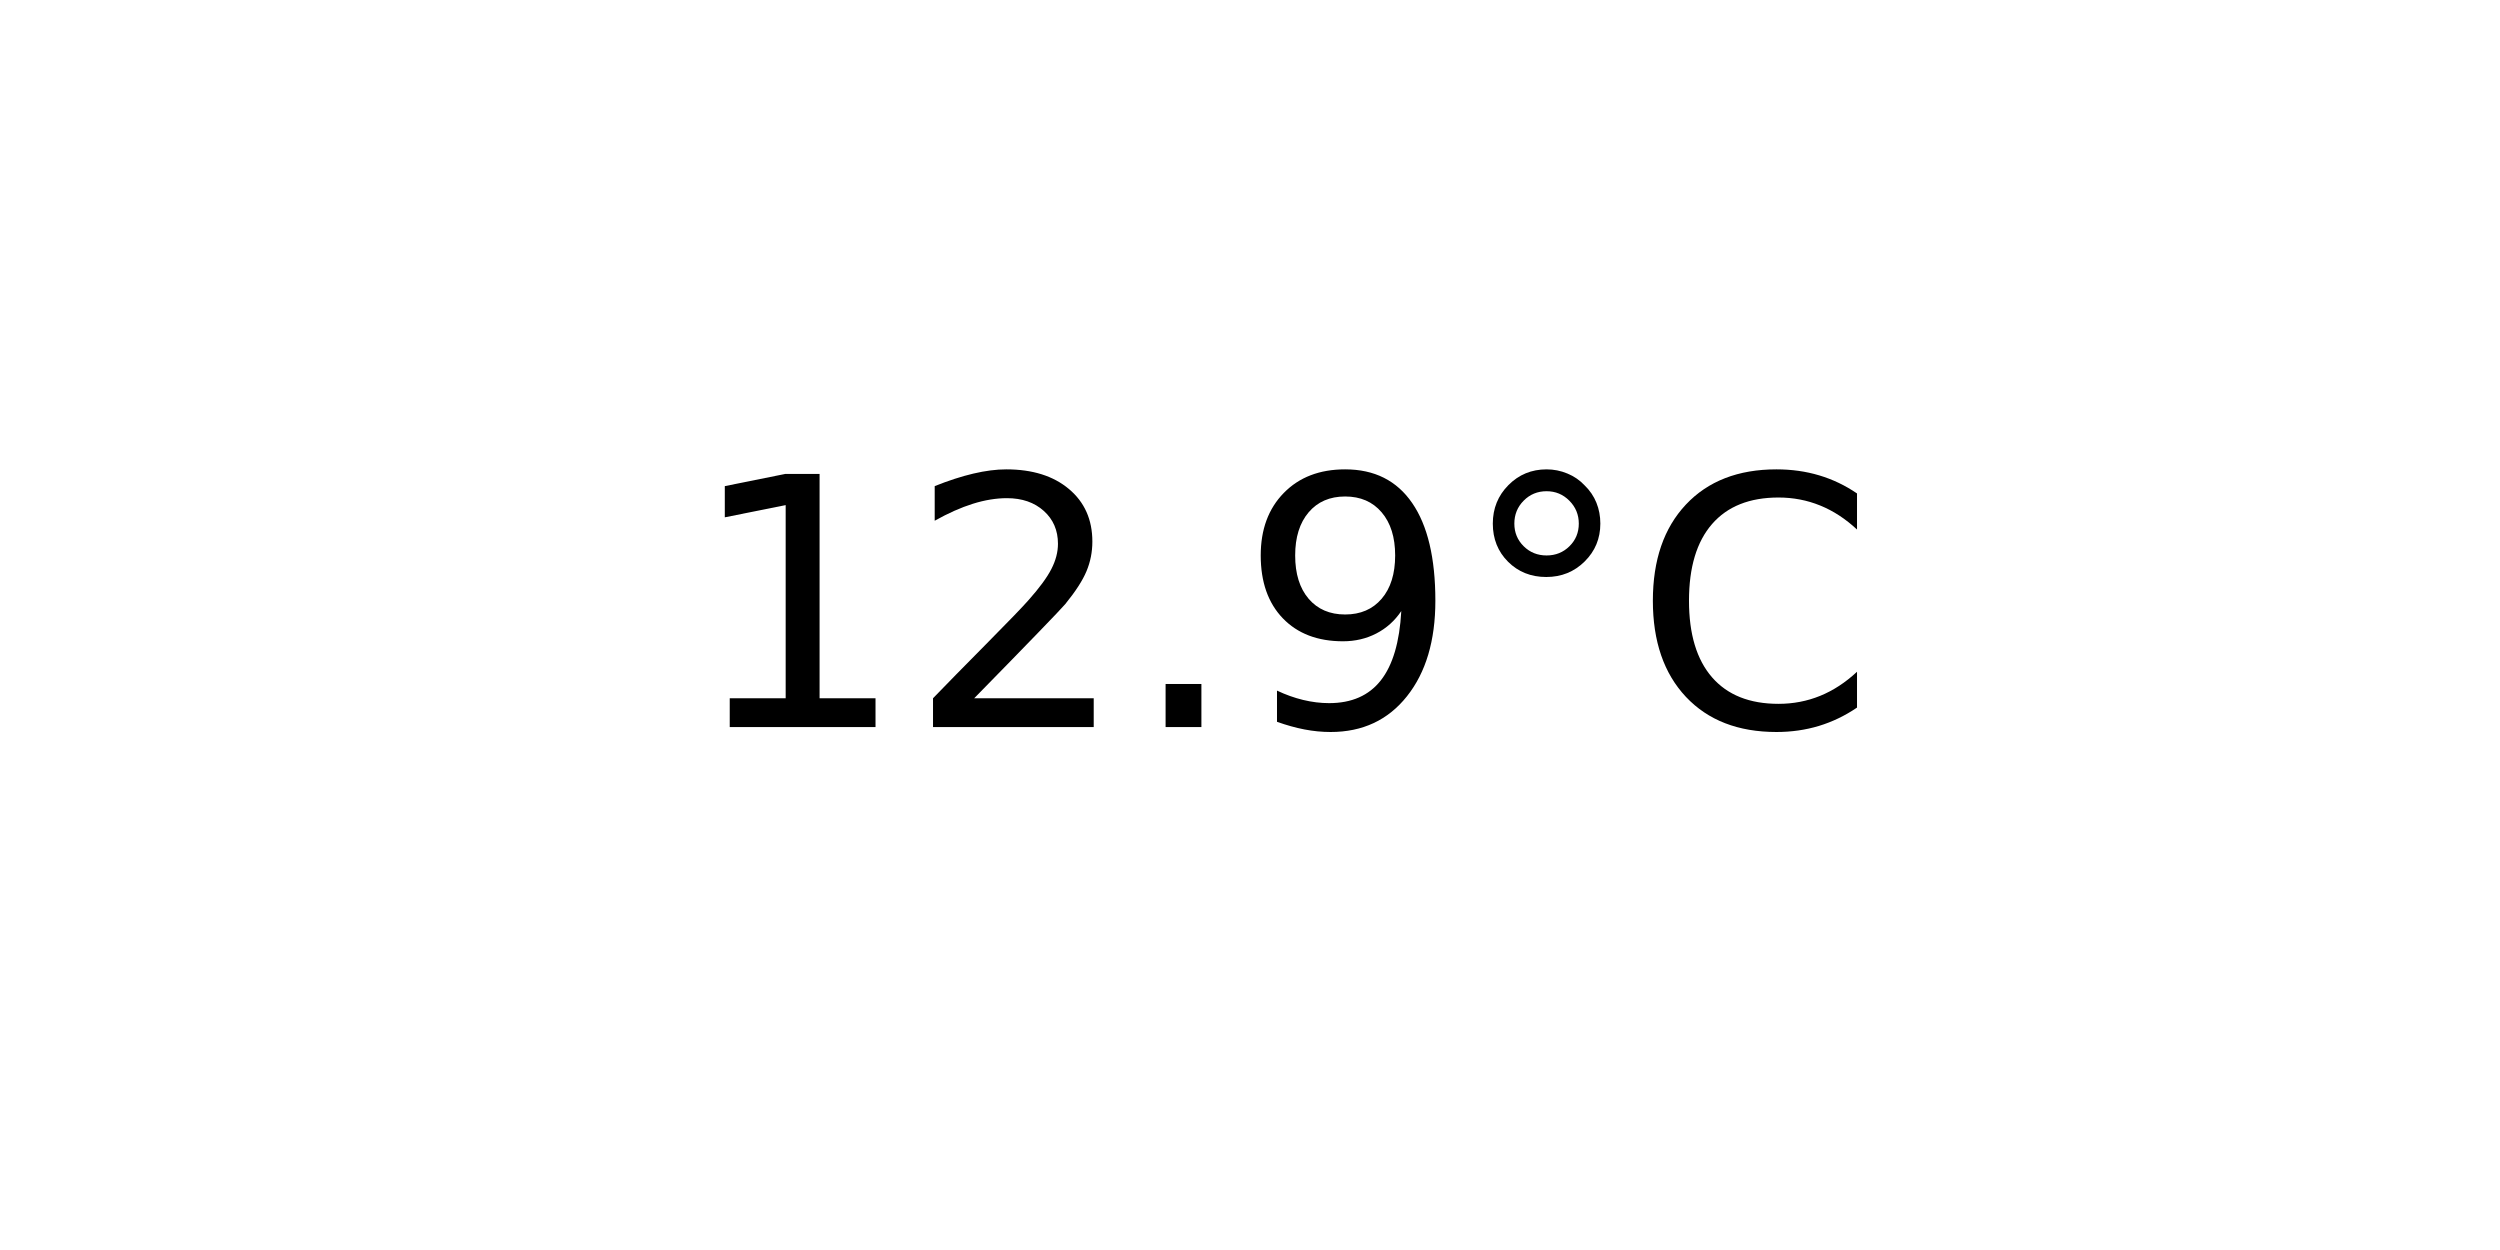
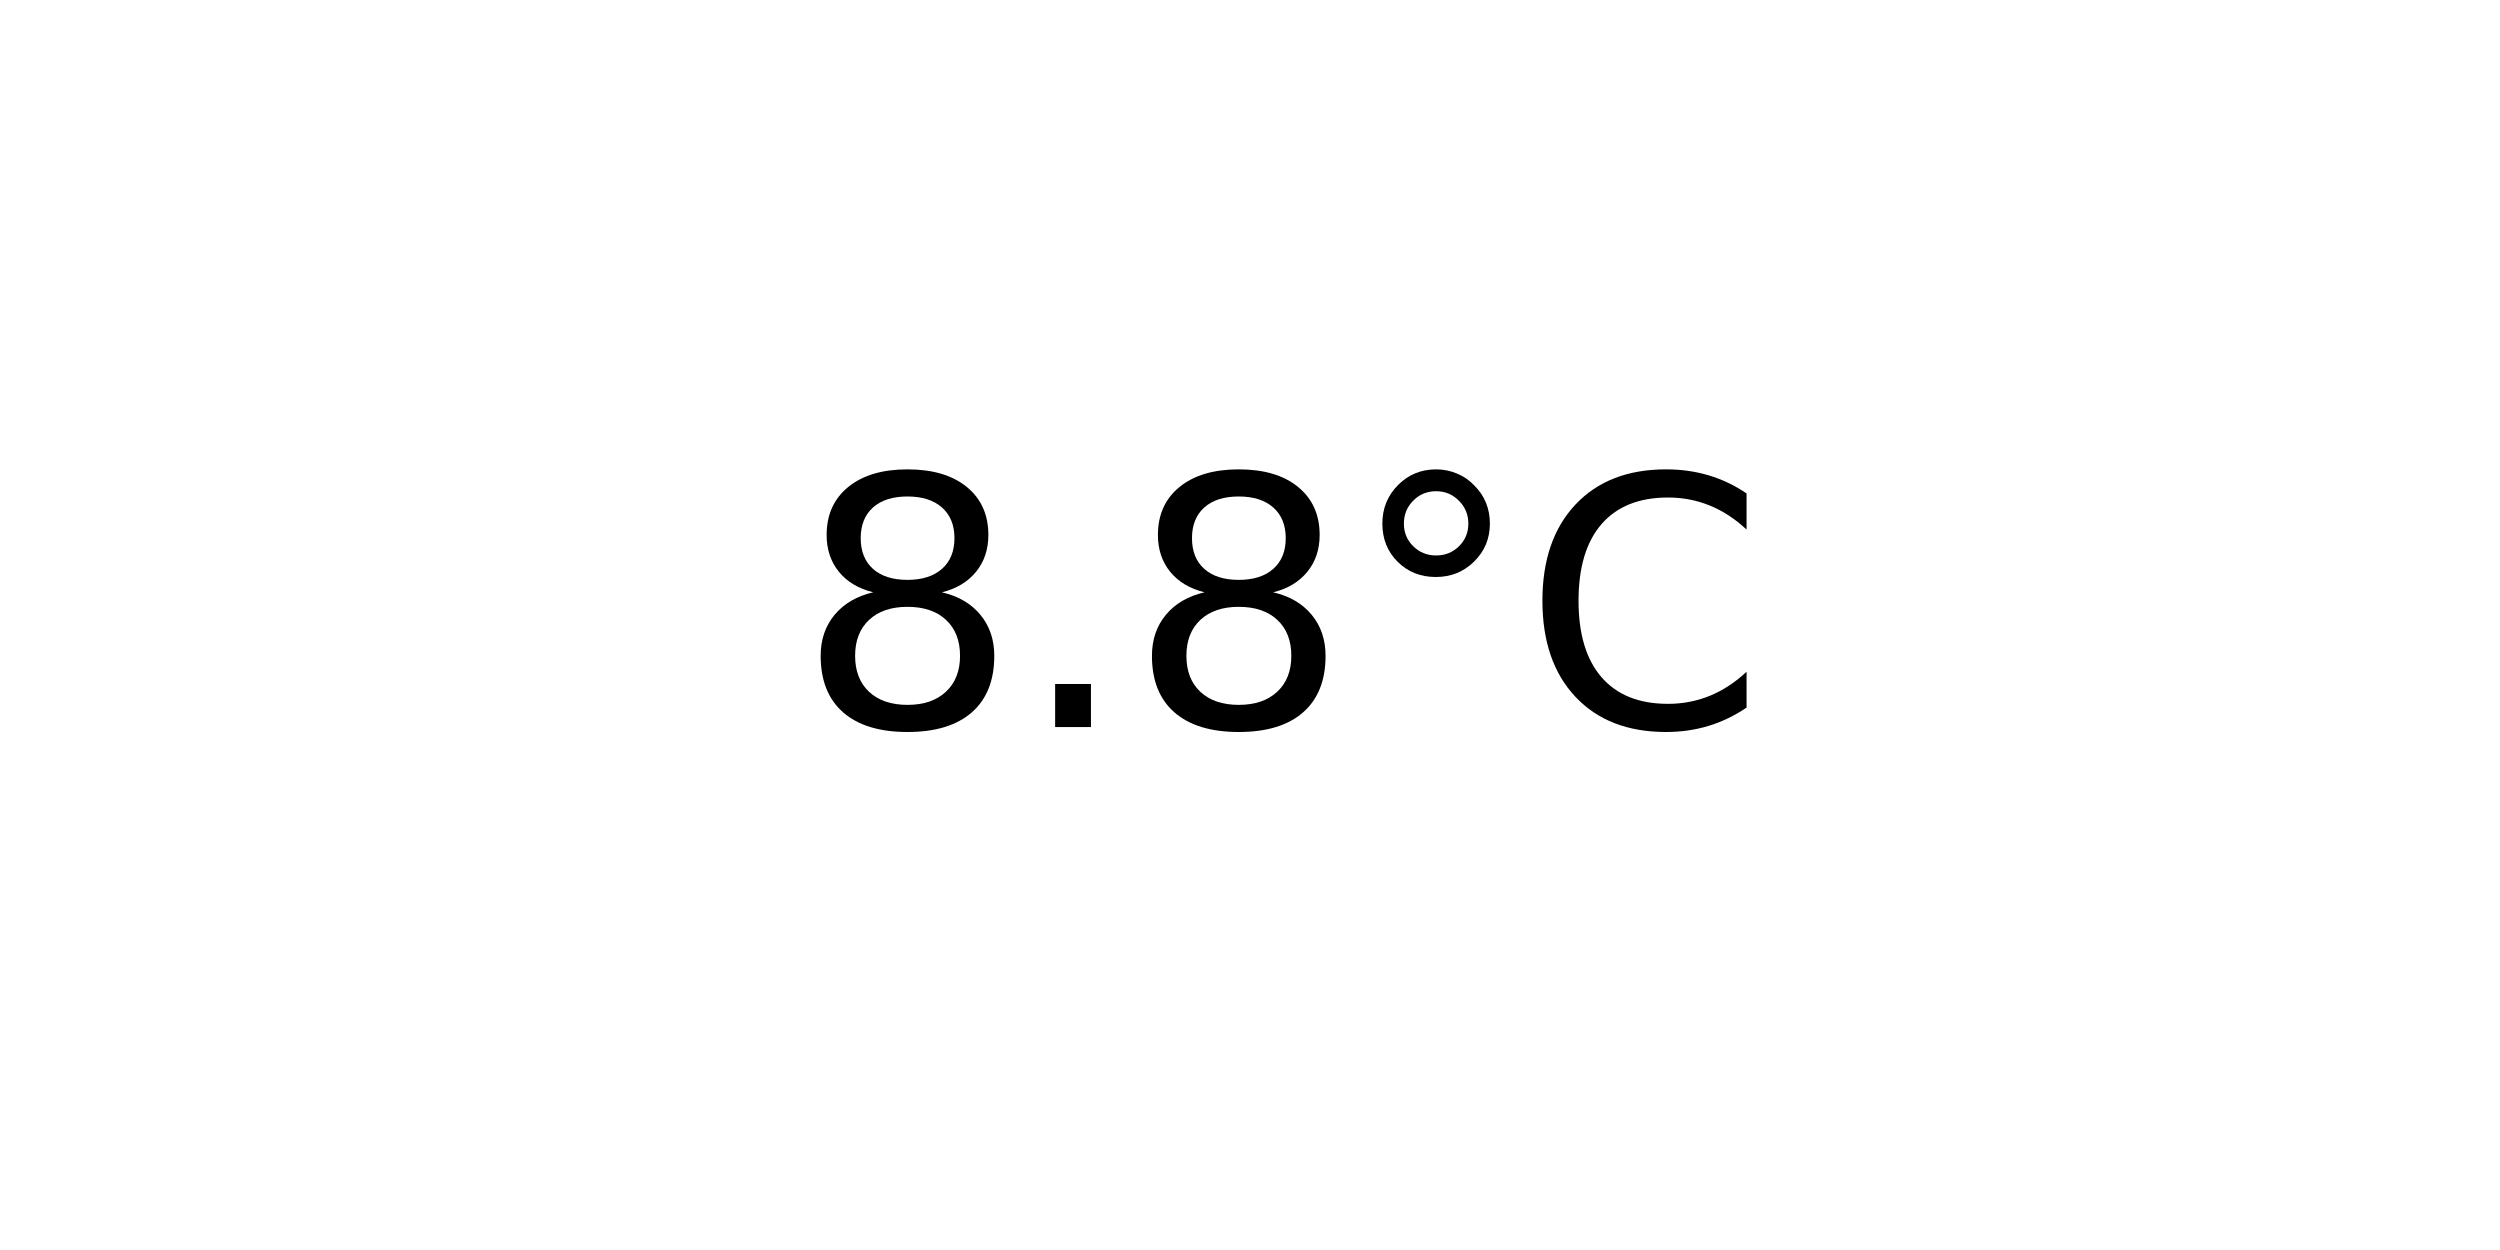
<svg xmlns="http://www.w3.org/2000/svg" xmlns:xlink="http://www.w3.org/1999/xlink" width="72pt" height="36pt" viewBox="0 0 72 36" version="1.1">
  <defs>
    <style type="text/css">*{stroke-linejoin: round; stroke-linecap: butt}</style>
  </defs>
  <g id="figure_1">
    <g id="axes_1">
      <g id="text_1">
-         <g transform="translate(19.77578 20.93937) scale(0.1 -0.1)">
+         <g transform="translate(22.95703 20.93937) scale(0.1 -0.1)">
          <defs>
-             <path id="DejaVuSans-31" d="M 794 531  L 1825 531  L 1825 4091  L 703 3866  L 703 4441  L 1819 4666  L 2450 4666  L 2450 531  L 3481 531  L 3481 0  L 794 0  L 794 531  z " transform="scale(0.015625)" />
-             <path id="DejaVuSans-32" d="M 1228 531  L 3431 531  L 3431 0  L 469 0  L 469 531  Q 828 903 1448 1529  Q 2069 2156 2228 2338  Q 2531 2678 2651 2914  Q 2772 3150 2772 3378  Q 2772 3750 2511 3984  Q 2250 4219 1831 4219  Q 1534 4219 1204 4116  Q 875 4013 500 3803  L 500 4441  Q 881 4594 1212 4672  Q 1544 4750 1819 4750  Q 2544 4750 2975 4387  Q 3406 4025 3406 3419  Q 3406 3131 3298 2873  Q 3191 2616 2906 2266  Q 2828 2175 2409 1742  Q 1991 1309 1228 531  z " transform="scale(0.015625)" />
+             <path id="DejaVuSans-38" d="M 2034 2216  Q 1584 2216 1326 1975  Q 1069 1734 1069 1313  Q 1069 891 1326 650  Q 1584 409 2034 409  Q 2484 409 2743 651  Q 3003 894 3003 1313  Q 3003 1734 2745 1975  Q 2488 2216 2034 2216  z M 1403 2484  Q 997 2584 770 2862  Q 544 3141 544 3541  Q 544 4100 942 4425  Q 1341 4750 2034 4750  Q 2731 4750 3128 4425  Q 3525 4100 3525 3541  Q 3525 3141 3298 2862  Q 3072 2584 2669 2484  Q 3125 2378 3379 2068  Q 3634 1759 3634 1313  Q 3634 634 3220 271  Q 2806 -91 2034 -91  Q 1263 -91 848 271  Q 434 634 434 1313  Q 434 1759 690 2068  Q 947 2378 1403 2484  z M 1172 3481  Q 1172 3119 1398 2916  Q 1625 2713 2034 2713  Q 2441 2713 2670 2916  Q 2900 3119 2900 3481  Q 2900 3844 2670 4047  Q 2441 4250 2034 4250  Q 1625 4250 1398 4047  Q 1172 3844 1172 3481  z " transform="scale(0.015625)" />
            <path id="DejaVuSans-2e" d="M 684 794  L 1344 794  L 1344 0  L 684 0  L 684 794  z " transform="scale(0.015625)" />
-             <path id="DejaVuSans-39" d="M 703 97  L 703 672  Q 941 559 1184 500  Q 1428 441 1663 441  Q 2288 441 2617 861  Q 2947 1281 2994 2138  Q 2813 1869 2534 1725  Q 2256 1581 1919 1581  Q 1219 1581 811 2004  Q 403 2428 403 3163  Q 403 3881 828 4315  Q 1253 4750 1959 4750  Q 2769 4750 3195 4129  Q 3622 3509 3622 2328  Q 3622 1225 3098 567  Q 2575 -91 1691 -91  Q 1453 -91 1209 -44  Q 966 3 703 97  z M 1959 2075  Q 2384 2075 2632 2365  Q 2881 2656 2881 3163  Q 2881 3666 2632 3958  Q 2384 4250 1959 4250  Q 1534 4250 1286 3958  Q 1038 3666 1038 3163  Q 1038 2656 1286 2365  Q 1534 2075 1959 2075  z " transform="scale(0.015625)" />
            <path id="DejaVuSans-b0" d="M 1600 4347  Q 1350 4347 1178 4173  Q 1006 4000 1006 3750  Q 1006 3503 1178 3333  Q 1350 3163 1600 3163  Q 1850 3163 2022 3333  Q 2194 3503 2194 3750  Q 2194 3997 2020 4172  Q 1847 4347 1600 4347  z M 1600 4750  Q 1800 4750 1984 4673  Q 2169 4597 2303 4453  Q 2447 4313 2519 4134  Q 2591 3956 2591 3750  Q 2591 3338 2302 3052  Q 2013 2766 1594 2766  Q 1172 2766 890 3047  Q 609 3328 609 3750  Q 609 4169 896 4459  Q 1184 4750 1600 4750  z " transform="scale(0.015625)" />
            <path id="DejaVuSans-43" d="M 4122 4306  L 4122 3641  Q 3803 3938 3442 4084  Q 3081 4231 2675 4231  Q 1875 4231 1450 3742  Q 1025 3253 1025 2328  Q 1025 1406 1450 917  Q 1875 428 2675 428  Q 3081 428 3442 575  Q 3803 722 4122 1019  L 4122 359  Q 3791 134 3420 21  Q 3050 -91 2638 -91  Q 1578 -91 968 557  Q 359 1206 359 2328  Q 359 3453 968 4101  Q 1578 4750 2638 4750  Q 3056 4750 3426 4639  Q 3797 4528 4122 4306  z " transform="scale(0.015625)" />
          </defs>
-           <use xlink:href="#DejaVuSans-31" />
-           <use xlink:href="#DejaVuSans-32" x="63.623" />
-           <use xlink:href="#DejaVuSans-2e" x="127.246" />
-           <use xlink:href="#DejaVuSans-39" x="159.033" />
-           <use xlink:href="#DejaVuSans-b0" x="222.656" />
-           <use xlink:href="#DejaVuSans-43" x="272.656" />
+           <use xlink:href="#DejaVuSans-38" />
+           <use xlink:href="#DejaVuSans-2e" x="63.623" />
+           <use xlink:href="#DejaVuSans-38" x="95.41" />
+           <use xlink:href="#DejaVuSans-b0" x="159.033" />
+           <use xlink:href="#DejaVuSans-43" x="209.033" />
        </g>
      </g>
    </g>
  </g>
</svg>
